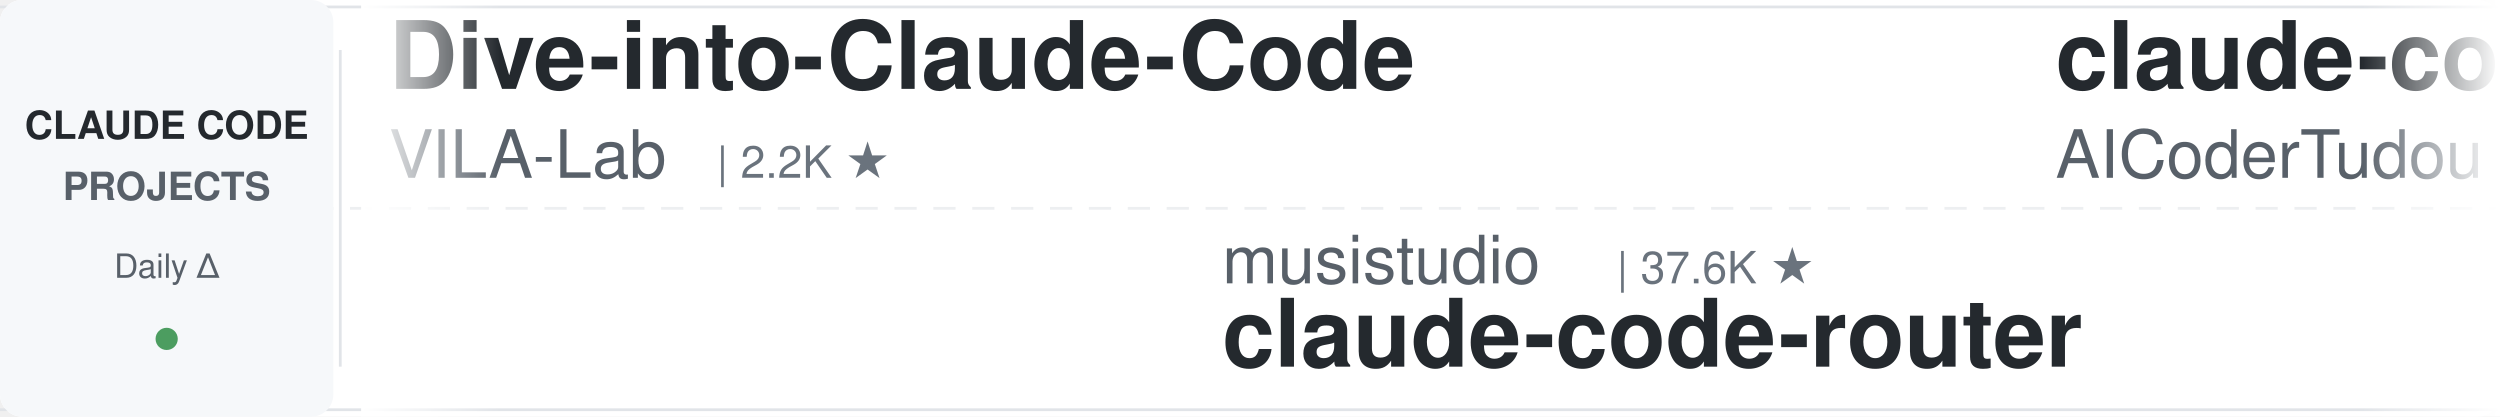
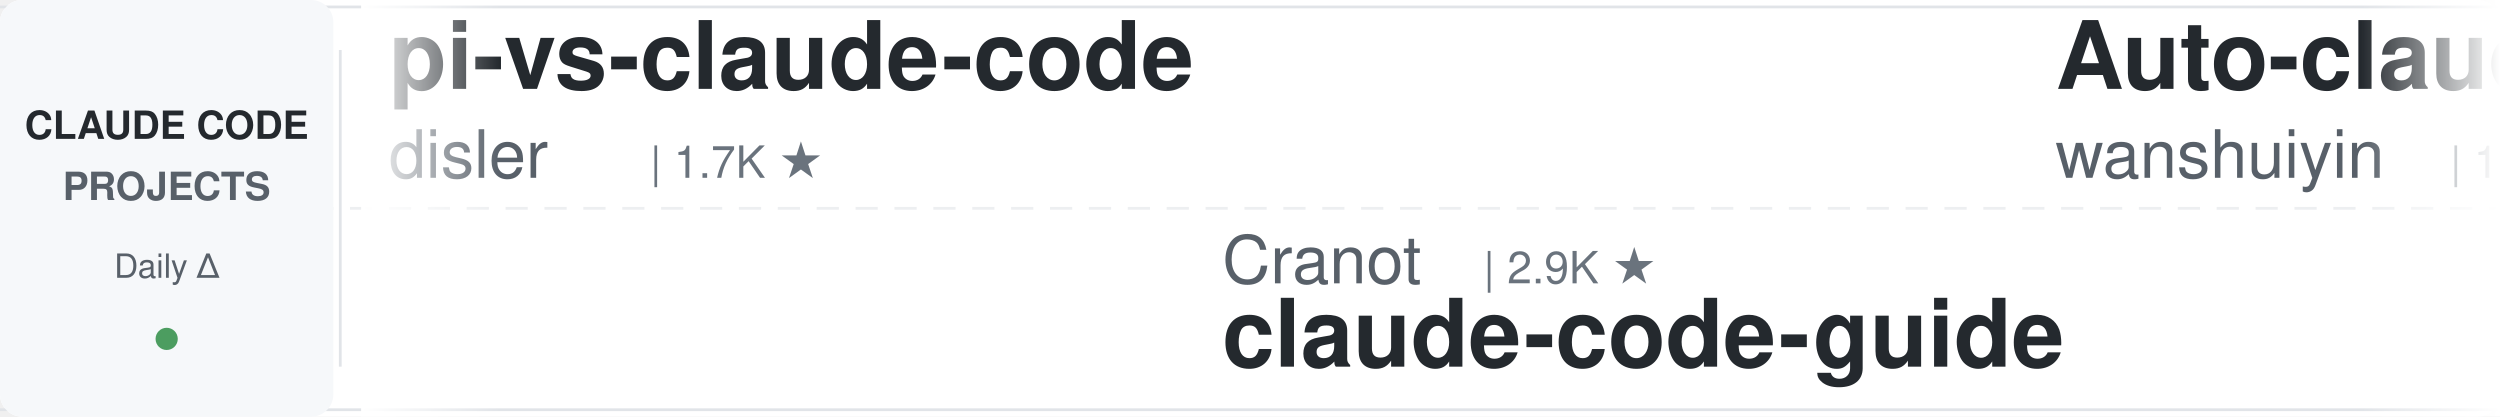
<svg xmlns="http://www.w3.org/2000/svg" width="900" height="150">
  <defs>
    <linearGradient id="leftFade" x1="0%" y1="0%" x2="100%" y2="0%">
      <stop offset="0%" style="stop-color:#ffffff;stop-opacity:1" />
      <stop offset="100%" style="stop-color:#ffffff;stop-opacity:0" />
    </linearGradient>
    <linearGradient id="rightFade" x1="0%" y1="0%" x2="100%" y2="0%">
      <stop offset="0%" style="stop-color:#ffffff;stop-opacity:0" />
      <stop offset="100%" style="stop-color:#ffffff;stop-opacity:1" />
    </linearGradient>
  </defs>
  <rect width="900" height="150" fill="#ffffff" rx="8" />
  <rect x="0" y="2" width="900" height="1" fill="#e1e4e8" />
  <rect x="0" y="147" width="900" height="1" fill="#e1e4e8" />
  <line x1="0" y1="75" x2="900" y2="75" stroke="#e1e4e8" stroke-width="1" stroke-dasharray="8 6" opacity="0.6" />
  <rect x="0" y="0" width="120" height="150" fill="#f6f8fa" rx="8" />
  <text x="60" y="50" font-family="-apple-system, BlinkMacSystemFont, 'Segoe UI', Helvetica, Arial, sans-serif" font-size="14" font-weight="600" fill="#24292e" text-anchor="middle">CLAUDE CODE</text>
  <text x="60" y="72" font-family="-apple-system, BlinkMacSystemFont, 'Segoe UI', Helvetica, Arial, sans-serif" font-size="14" font-weight="600" fill="#586069" text-anchor="middle">PROJECTS</text>
  <text x="60" y="100" font-family="-apple-system, BlinkMacSystemFont, 'Segoe UI', Helvetica, Arial, sans-serif" font-size="12" font-weight="500" fill="#586069" text-anchor="middle">Daily Δ</text>
  <circle cx="60" cy="122" r="4" fill="#22863a" opacity="0.8" />
  <rect x="122" y="18" width="1" height="114" fill="#e1e4e8" />
  <clipPath id="tickerClip">
    <rect x="130" y="0" width="770" height="150" />
  </clipPath>
  <g clip-path="url(#tickerClip)">
    <g id="tickerItems">
      <animateTransform attributeName="transform" attributeType="XML" type="translate" from="0 0" to="-3000 0" dur="54s" repeatCount="indefinite" />
      <g transform="translate(0, 0)">
-         <text x="140" y="32" font-family="-apple-system, BlinkMacSystemFont, 'Segoe UI', Helvetica, Arial, sans-serif" font-size="34" font-weight="600" fill="#24292e">Dive-into-Claude-Code</text>
-         <text x="140" y="64" font-family="-apple-system, BlinkMacSystemFont, 'Segoe UI', Helvetica, Arial, sans-serif" font-size="24" font-weight="400" fill="#586069">VILA-Lab</text>
-         <text x="258" y="64" font-family="-apple-system, BlinkMacSystemFont, 'Segoe UI', Helvetica, Arial, sans-serif" font-size="16" font-weight="500" fill="#6a737d">| 2.2K ★</text>
+         <text x="140" y="32" font-family="-apple-system, BlinkMacSystemFont, 'Segoe UI', Helvetica, Arial, sans-serif" font-size="34" font-weight="600" fill="#24292e">pi-vs-claude-code</text>
+         <text x="140" y="64" font-family="-apple-system, BlinkMacSystemFont, 'Segoe UI', Helvetica, Arial, sans-serif" font-size="24" font-weight="400" fill="#586069">disler</text>
+         <text x="234" y="64" font-family="-apple-system, BlinkMacSystemFont, 'Segoe UI', Helvetica, Arial, sans-serif" font-size="16" font-weight="500" fill="#6a737d">| 1.7K ★</text>
      </g>
      <g transform="translate(300, 0)">
-         <text x="140" y="102" font-family="-apple-system, BlinkMacSystemFont, 'Segoe UI', Helvetica, Arial, sans-serif" font-size="24" font-weight="400" fill="#586069">musistudio</text>
-         <text x="282" y="102" font-family="-apple-system, BlinkMacSystemFont, 'Segoe UI', Helvetica, Arial, sans-serif" font-size="16" font-weight="500" fill="#6a737d">| 37.6K ★</text>
-         <text x="140" y="132" font-family="-apple-system, BlinkMacSystemFont, 'Segoe UI', Helvetica, Arial, sans-serif" font-size="34" font-weight="600" fill="#24292e">claude-code-router</text>
+         <text x="140" y="102" font-family="-apple-system, BlinkMacSystemFont, 'Segoe UI', Helvetica, Arial, sans-serif" font-size="24" font-weight="400" fill="#586069">Cranot</text>
+         <text x="234" y="102" font-family="-apple-system, BlinkMacSystemFont, 'Segoe UI', Helvetica, Arial, sans-serif" font-size="16" font-weight="500" fill="#6a737d">| 2.9K ★</text>
+         <text x="140" y="132" font-family="-apple-system, BlinkMacSystemFont, 'Segoe UI', Helvetica, Arial, sans-serif" font-size="34" font-weight="600" fill="#24292e">claude-code-guide</text>
      </g>
      <g transform="translate(600, 0)">
-         <text x="140" y="32" font-family="-apple-system, BlinkMacSystemFont, 'Segoe UI', Helvetica, Arial, sans-serif" font-size="34" font-weight="600" fill="#24292e">claude-code-tudou</text>
-         <text x="140" y="64" font-family="-apple-system, BlinkMacSystemFont, 'Segoe UI', Helvetica, Arial, sans-serif" font-size="24" font-weight="400" fill="#586069">AICoderTudou</text>
-         <text x="306" y="64" font-family="-apple-system, BlinkMacSystemFont, 'Segoe UI', Helvetica, Arial, sans-serif" font-size="16" font-weight="500" fill="#6a737d">| 493 ★</text>
+         <text x="140" y="32" font-family="-apple-system, BlinkMacSystemFont, 'Segoe UI', Helvetica, Arial, sans-serif" font-size="34" font-weight="600" fill="#24292e">Auto-claude-code-researc...</text>
+         <text x="140" y="64" font-family="-apple-system, BlinkMacSystemFont, 'Segoe UI', Helvetica, Arial, sans-serif" font-size="24" font-weight="400" fill="#586069">wanshuiyin</text>
+         <text x="282" y="64" font-family="-apple-system, BlinkMacSystemFont, 'Segoe UI', Helvetica, Arial, sans-serif" font-size="16" font-weight="500" fill="#6a737d">| 17.3K ★</text>
      </g>
      <g transform="translate(900, 0)">
-         <text x="140" y="102" font-family="-apple-system, BlinkMacSystemFont, 'Segoe UI', Helvetica, Arial, sans-serif" font-size="24" font-weight="400" fill="#586069">repowise-dev</text>
-         <text x="306" y="102" font-family="-apple-system, BlinkMacSystemFont, 'Segoe UI', Helvetica, Arial, sans-serif" font-size="16" font-weight="500" fill="#6a737d">| 1.2K ★</text>
-         <text x="140" y="132" font-family="-apple-system, BlinkMacSystemFont, 'Segoe UI', Helvetica, Arial, sans-serif" font-size="34" font-weight="600" fill="#24292e">claude-code-prompts</text>
+         <text x="140" y="102" font-family="-apple-system, BlinkMacSystemFont, 'Segoe UI', Helvetica, Arial, sans-serif" font-size="24" font-weight="400" fill="#586069">nicedreamzapp</text>
+         <text x="318" y="102" font-family="-apple-system, BlinkMacSystemFont, 'Segoe UI', Helvetica, Arial, sans-serif" font-size="16" font-weight="500" fill="#6a737d">| 3.4K ★</text>
+         <text x="140" y="132" font-family="-apple-system, BlinkMacSystemFont, 'Segoe UI', Helvetica, Arial, sans-serif" font-size="34" font-weight="600" fill="#24292e">claude-code-local</text>
      </g>
      <g transform="translate(1200, 0)">
-         <text x="140" y="32" font-family="-apple-system, BlinkMacSystemFont, 'Segoe UI', Helvetica, Arial, sans-serif" font-size="34" font-weight="600" fill="#24292e">claude-code-hooks-master...</text>
-         <text x="140" y="64" font-family="-apple-system, BlinkMacSystemFont, 'Segoe UI', Helvetica, Arial, sans-serif" font-size="24" font-weight="400" fill="#586069">disler</text>
-         <text x="234" y="64" font-family="-apple-system, BlinkMacSystemFont, 'Segoe UI', Helvetica, Arial, sans-serif" font-size="16" font-weight="500" fill="#6a737d">| 3.9K ★</text>
+         <text x="140" y="32" font-family="-apple-system, BlinkMacSystemFont, 'Segoe UI', Helvetica, Arial, sans-serif" font-size="34" font-weight="600" fill="#24292e">everything-claude-code-z...</text>
+         <text x="140" y="64" font-family="-apple-system, BlinkMacSystemFont, 'Segoe UI', Helvetica, Arial, sans-serif" font-size="24" font-weight="400" fill="#586069">xu-xiang</text>
+         <text x="258" y="64" font-family="-apple-system, BlinkMacSystemFont, 'Segoe UI', Helvetica, Arial, sans-serif" font-size="16" font-weight="500" fill="#6a737d">| 2.0K ★</text>
      </g>
      <g transform="translate(1500, 0)">
-         <text x="140" y="102" font-family="-apple-system, BlinkMacSystemFont, 'Segoe UI', Helvetica, Arial, sans-serif" font-size="24" font-weight="400" fill="#586069">OneRedOak</text>
-         <text x="270" y="102" font-family="-apple-system, BlinkMacSystemFont, 'Segoe UI', Helvetica, Arial, sans-serif" font-size="16" font-weight="500" fill="#6a737d">| 3.9K ★</text>
-         <text x="140" y="132" font-family="-apple-system, BlinkMacSystemFont, 'Segoe UI', Helvetica, Arial, sans-serif" font-size="34" font-weight="600" fill="#24292e">claude-code-workflows</text>
+         <text x="140" y="102" font-family="-apple-system, BlinkMacSystemFont, 'Segoe UI', Helvetica, Arial, sans-serif" font-size="24" font-weight="400" fill="#586069">Yuyz0112</text>
+         <text x="258" y="102" font-family="-apple-system, BlinkMacSystemFont, 'Segoe UI', Helvetica, Arial, sans-serif" font-size="16" font-weight="500" fill="#6a737d">| 2.4K ★</text>
+         <text x="140" y="132" font-family="-apple-system, BlinkMacSystemFont, 'Segoe UI', Helvetica, Arial, sans-serif" font-size="34" font-weight="600" fill="#24292e">claude-code-reverse</text>
      </g>
      <g transform="translate(1800, 0)">
-         <text x="140" y="32" font-family="-apple-system, BlinkMacSystemFont, 'Segoe UI', Helvetica, Arial, sans-serif" font-size="34" font-weight="600" fill="#24292e">claude-code-guide</text>
-         <text x="140" y="64" font-family="-apple-system, BlinkMacSystemFont, 'Segoe UI', Helvetica, Arial, sans-serif" font-size="24" font-weight="400" fill="#586069">zebbern</text>
-         <text x="246" y="64" font-family="-apple-system, BlinkMacSystemFont, 'Segoe UI', Helvetica, Arial, sans-serif" font-size="16" font-weight="500" fill="#6a737d">| 4.7K ★</text>
+         <text x="140" y="32" font-family="-apple-system, BlinkMacSystemFont, 'Segoe UI', Helvetica, Arial, sans-serif" font-size="34" font-weight="600" fill="#24292e">awesome-claude-code-suba...</text>
+         <text x="140" y="64" font-family="-apple-system, BlinkMacSystemFont, 'Segoe UI', Helvetica, Arial, sans-serif" font-size="24" font-weight="400" fill="#586069">VoltAgent</text>
+         <text x="270" y="64" font-family="-apple-system, BlinkMacSystemFont, 'Segoe UI', Helvetica, Arial, sans-serif" font-size="16" font-weight="500" fill="#6a737d">| 25.7K ★</text>
      </g>
      <g transform="translate(2100, 0)">
-         <text x="140" y="102" font-family="-apple-system, BlinkMacSystemFont, 'Segoe UI', Helvetica, Arial, sans-serif" font-size="24" font-weight="400" fill="#586069">xu-xiang</text>
-         <text x="258" y="102" font-family="-apple-system, BlinkMacSystemFont, 'Segoe UI', Helvetica, Arial, sans-serif" font-size="16" font-weight="500" fill="#6a737d">| 2.0K ★</text>
-         <text x="140" y="132" font-family="-apple-system, BlinkMacSystemFont, 'Segoe UI', Helvetica, Arial, sans-serif" font-size="34" font-weight="600" fill="#24292e">everything-claude-code-z...</text>
+         <text x="140" y="102" font-family="-apple-system, BlinkMacSystemFont, 'Segoe UI', Helvetica, Arial, sans-serif" font-size="24" font-weight="400" fill="#586069">AprilNEA</text>
+         <text x="258" y="102" font-family="-apple-system, BlinkMacSystemFont, 'Segoe UI', Helvetica, Arial, sans-serif" font-size="16" font-weight="500" fill="#6a737d">| 394 ★</text>
+         <text x="140" y="132" font-family="-apple-system, BlinkMacSystemFont, 'Segoe UI', Helvetica, Arial, sans-serif" font-size="34" font-weight="600" fill="#24292e">claude-code-source</text>
      </g>
      <g transform="translate(2400, 0)">
-         <text x="140" y="32" font-family="-apple-system, BlinkMacSystemFont, 'Segoe UI', Helvetica, Arial, sans-serif" font-size="34" font-weight="600" fill="#24292e">system_prompts_leaks</text>
-         <text x="140" y="64" font-family="-apple-system, BlinkMacSystemFont, 'Segoe UI', Helvetica, Arial, sans-serif" font-size="24" font-weight="400" fill="#586069">asgeirtj</text>
-         <text x="258" y="64" font-family="-apple-system, BlinkMacSystemFont, 'Segoe UI', Helvetica, Arial, sans-serif" font-size="16" font-weight="500" fill="#6a737d">| 69.4K ★</text>
+         <text x="140" y="32" font-family="-apple-system, BlinkMacSystemFont, 'Segoe UI', Helvetica, Arial, sans-serif" font-size="34" font-weight="600" fill="#24292e">claude-code-my-workflow</text>
+         <text x="140" y="64" font-family="-apple-system, BlinkMacSystemFont, 'Segoe UI', Helvetica, Arial, sans-serif" font-size="24" font-weight="400" fill="#586069">pedrohcgs</text>
+         <text x="270" y="64" font-family="-apple-system, BlinkMacSystemFont, 'Segoe UI', Helvetica, Arial, sans-serif" font-size="16" font-weight="500" fill="#6a737d">| 1.7K ★</text>
      </g>
      <g transform="translate(2700, 0)">
-         <text x="140" y="102" font-family="-apple-system, BlinkMacSystemFont, 'Segoe UI', Helvetica, Arial, sans-serif" font-size="24" font-weight="400" fill="#586069">shareAI-lab</text>
-         <text x="294" y="102" font-family="-apple-system, BlinkMacSystemFont, 'Segoe UI', Helvetica, Arial, sans-serif" font-size="16" font-weight="500" fill="#6a737d">| 78.4K ★</text>
-         <text x="140" y="132" font-family="-apple-system, BlinkMacSystemFont, 'Segoe UI', Helvetica, Arial, sans-serif" font-size="34" font-weight="600" fill="#24292e">learn-claude-code</text>
+         <text x="140" y="102" font-family="-apple-system, BlinkMacSystemFont, 'Segoe UI', Helvetica, Arial, sans-serif" font-size="24" font-weight="400" fill="#586069">Maciek-roboblog</text>
+         <text x="342" y="102" font-family="-apple-system, BlinkMacSystemFont, 'Segoe UI', Helvetica, Arial, sans-serif" font-size="16" font-weight="500" fill="#6a737d">| 8.7K ★</text>
+         <text x="140" y="132" font-family="-apple-system, BlinkMacSystemFont, 'Segoe UI', Helvetica, Arial, sans-serif" font-size="34" font-weight="600" fill="#24292e">Claude-Code-Usage-Monito...</text>
      </g>
      <g transform="translate(3000, 0)">
-         <text x="140" y="32" font-family="-apple-system, BlinkMacSystemFont, 'Segoe UI', Helvetica, Arial, sans-serif" font-size="34" font-weight="600" fill="#24292e">Dive-into-Claude-Code</text>
-         <text x="140" y="64" font-family="-apple-system, BlinkMacSystemFont, 'Segoe UI', Helvetica, Arial, sans-serif" font-size="24" font-weight="400" fill="#586069">VILA-Lab</text>
-         <text x="258" y="64" font-family="-apple-system, BlinkMacSystemFont, 'Segoe UI', Helvetica, Arial, sans-serif" font-size="16" font-weight="500" fill="#6a737d">| 2.2K ★</text>
+         <text x="140" y="32" font-family="-apple-system, BlinkMacSystemFont, 'Segoe UI', Helvetica, Arial, sans-serif" font-size="34" font-weight="600" fill="#24292e">pi-vs-claude-code</text>
+         <text x="140" y="64" font-family="-apple-system, BlinkMacSystemFont, 'Segoe UI', Helvetica, Arial, sans-serif" font-size="24" font-weight="400" fill="#586069">disler</text>
+         <text x="234" y="64" font-family="-apple-system, BlinkMacSystemFont, 'Segoe UI', Helvetica, Arial, sans-serif" font-size="16" font-weight="500" fill="#6a737d">| 1.7K ★</text>
      </g>
      <g transform="translate(3300, 0)">
-         <text x="140" y="102" font-family="-apple-system, BlinkMacSystemFont, 'Segoe UI', Helvetica, Arial, sans-serif" font-size="24" font-weight="400" fill="#586069">musistudio</text>
-         <text x="282" y="102" font-family="-apple-system, BlinkMacSystemFont, 'Segoe UI', Helvetica, Arial, sans-serif" font-size="16" font-weight="500" fill="#6a737d">| 37.6K ★</text>
-         <text x="140" y="132" font-family="-apple-system, BlinkMacSystemFont, 'Segoe UI', Helvetica, Arial, sans-serif" font-size="34" font-weight="600" fill="#24292e">claude-code-router</text>
+         <text x="140" y="102" font-family="-apple-system, BlinkMacSystemFont, 'Segoe UI', Helvetica, Arial, sans-serif" font-size="24" font-weight="400" fill="#586069">Cranot</text>
+         <text x="234" y="102" font-family="-apple-system, BlinkMacSystemFont, 'Segoe UI', Helvetica, Arial, sans-serif" font-size="16" font-weight="500" fill="#6a737d">| 2.9K ★</text>
+         <text x="140" y="132" font-family="-apple-system, BlinkMacSystemFont, 'Segoe UI', Helvetica, Arial, sans-serif" font-size="34" font-weight="600" fill="#24292e">claude-code-guide</text>
      </g>
      <g transform="translate(3600, 0)">
-         <text x="140" y="32" font-family="-apple-system, BlinkMacSystemFont, 'Segoe UI', Helvetica, Arial, sans-serif" font-size="34" font-weight="600" fill="#24292e">claude-code-tudou</text>
-         <text x="140" y="64" font-family="-apple-system, BlinkMacSystemFont, 'Segoe UI', Helvetica, Arial, sans-serif" font-size="24" font-weight="400" fill="#586069">AICoderTudou</text>
-         <text x="306" y="64" font-family="-apple-system, BlinkMacSystemFont, 'Segoe UI', Helvetica, Arial, sans-serif" font-size="16" font-weight="500" fill="#6a737d">| 493 ★</text>
+         <text x="140" y="32" font-family="-apple-system, BlinkMacSystemFont, 'Segoe UI', Helvetica, Arial, sans-serif" font-size="34" font-weight="600" fill="#24292e">Auto-claude-code-researc...</text>
+         <text x="140" y="64" font-family="-apple-system, BlinkMacSystemFont, 'Segoe UI', Helvetica, Arial, sans-serif" font-size="24" font-weight="400" fill="#586069">wanshuiyin</text>
+         <text x="282" y="64" font-family="-apple-system, BlinkMacSystemFont, 'Segoe UI', Helvetica, Arial, sans-serif" font-size="16" font-weight="500" fill="#6a737d">| 17.3K ★</text>
      </g>
      <g transform="translate(3900, 0)">
-         <text x="140" y="102" font-family="-apple-system, BlinkMacSystemFont, 'Segoe UI', Helvetica, Arial, sans-serif" font-size="24" font-weight="400" fill="#586069">repowise-dev</text>
-         <text x="306" y="102" font-family="-apple-system, BlinkMacSystemFont, 'Segoe UI', Helvetica, Arial, sans-serif" font-size="16" font-weight="500" fill="#6a737d">| 1.2K ★</text>
-         <text x="140" y="132" font-family="-apple-system, BlinkMacSystemFont, 'Segoe UI', Helvetica, Arial, sans-serif" font-size="34" font-weight="600" fill="#24292e">claude-code-prompts</text>
+         <text x="140" y="102" font-family="-apple-system, BlinkMacSystemFont, 'Segoe UI', Helvetica, Arial, sans-serif" font-size="24" font-weight="400" fill="#586069">nicedreamzapp</text>
+         <text x="318" y="102" font-family="-apple-system, BlinkMacSystemFont, 'Segoe UI', Helvetica, Arial, sans-serif" font-size="16" font-weight="500" fill="#6a737d">| 3.4K ★</text>
+         <text x="140" y="132" font-family="-apple-system, BlinkMacSystemFont, 'Segoe UI', Helvetica, Arial, sans-serif" font-size="34" font-weight="600" fill="#24292e">claude-code-local</text>
      </g>
    </g>
  </g>
  <rect x="130" y="0" width="50" height="150" fill="url(#leftFade)" />
  <rect x="850" y="0" width="50" height="150" fill="url(#rightFade)" />
</svg>
